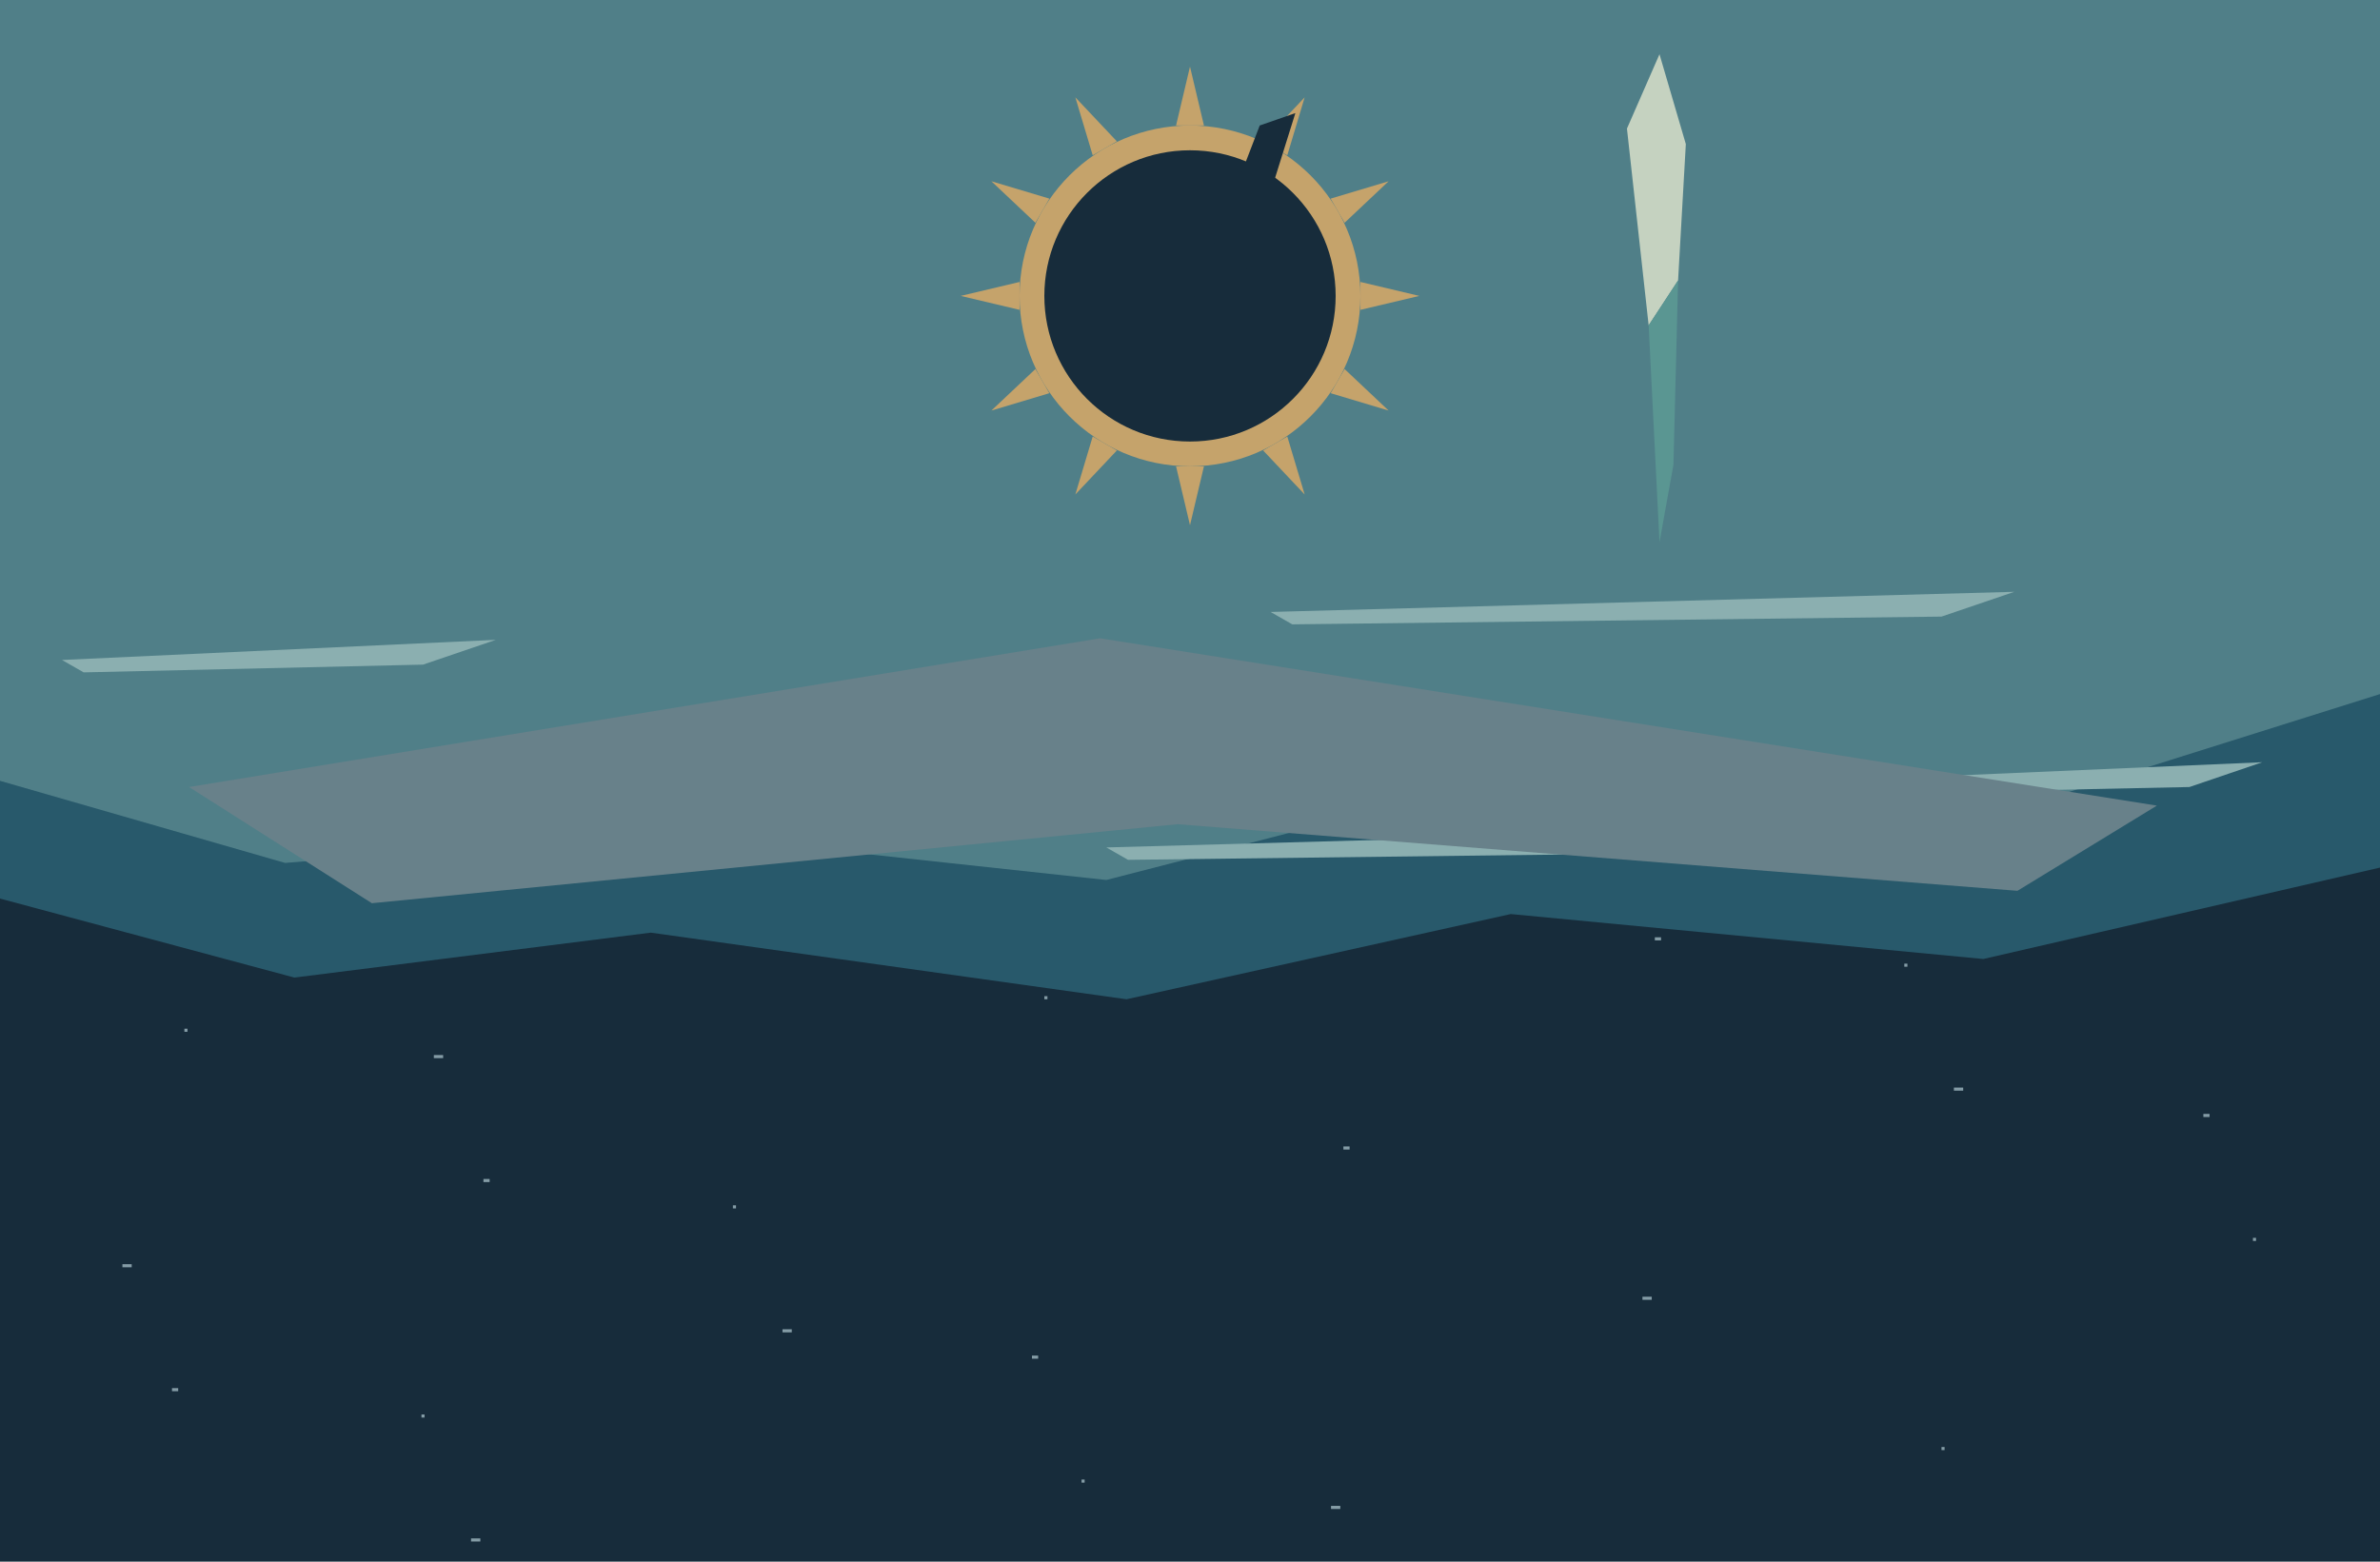
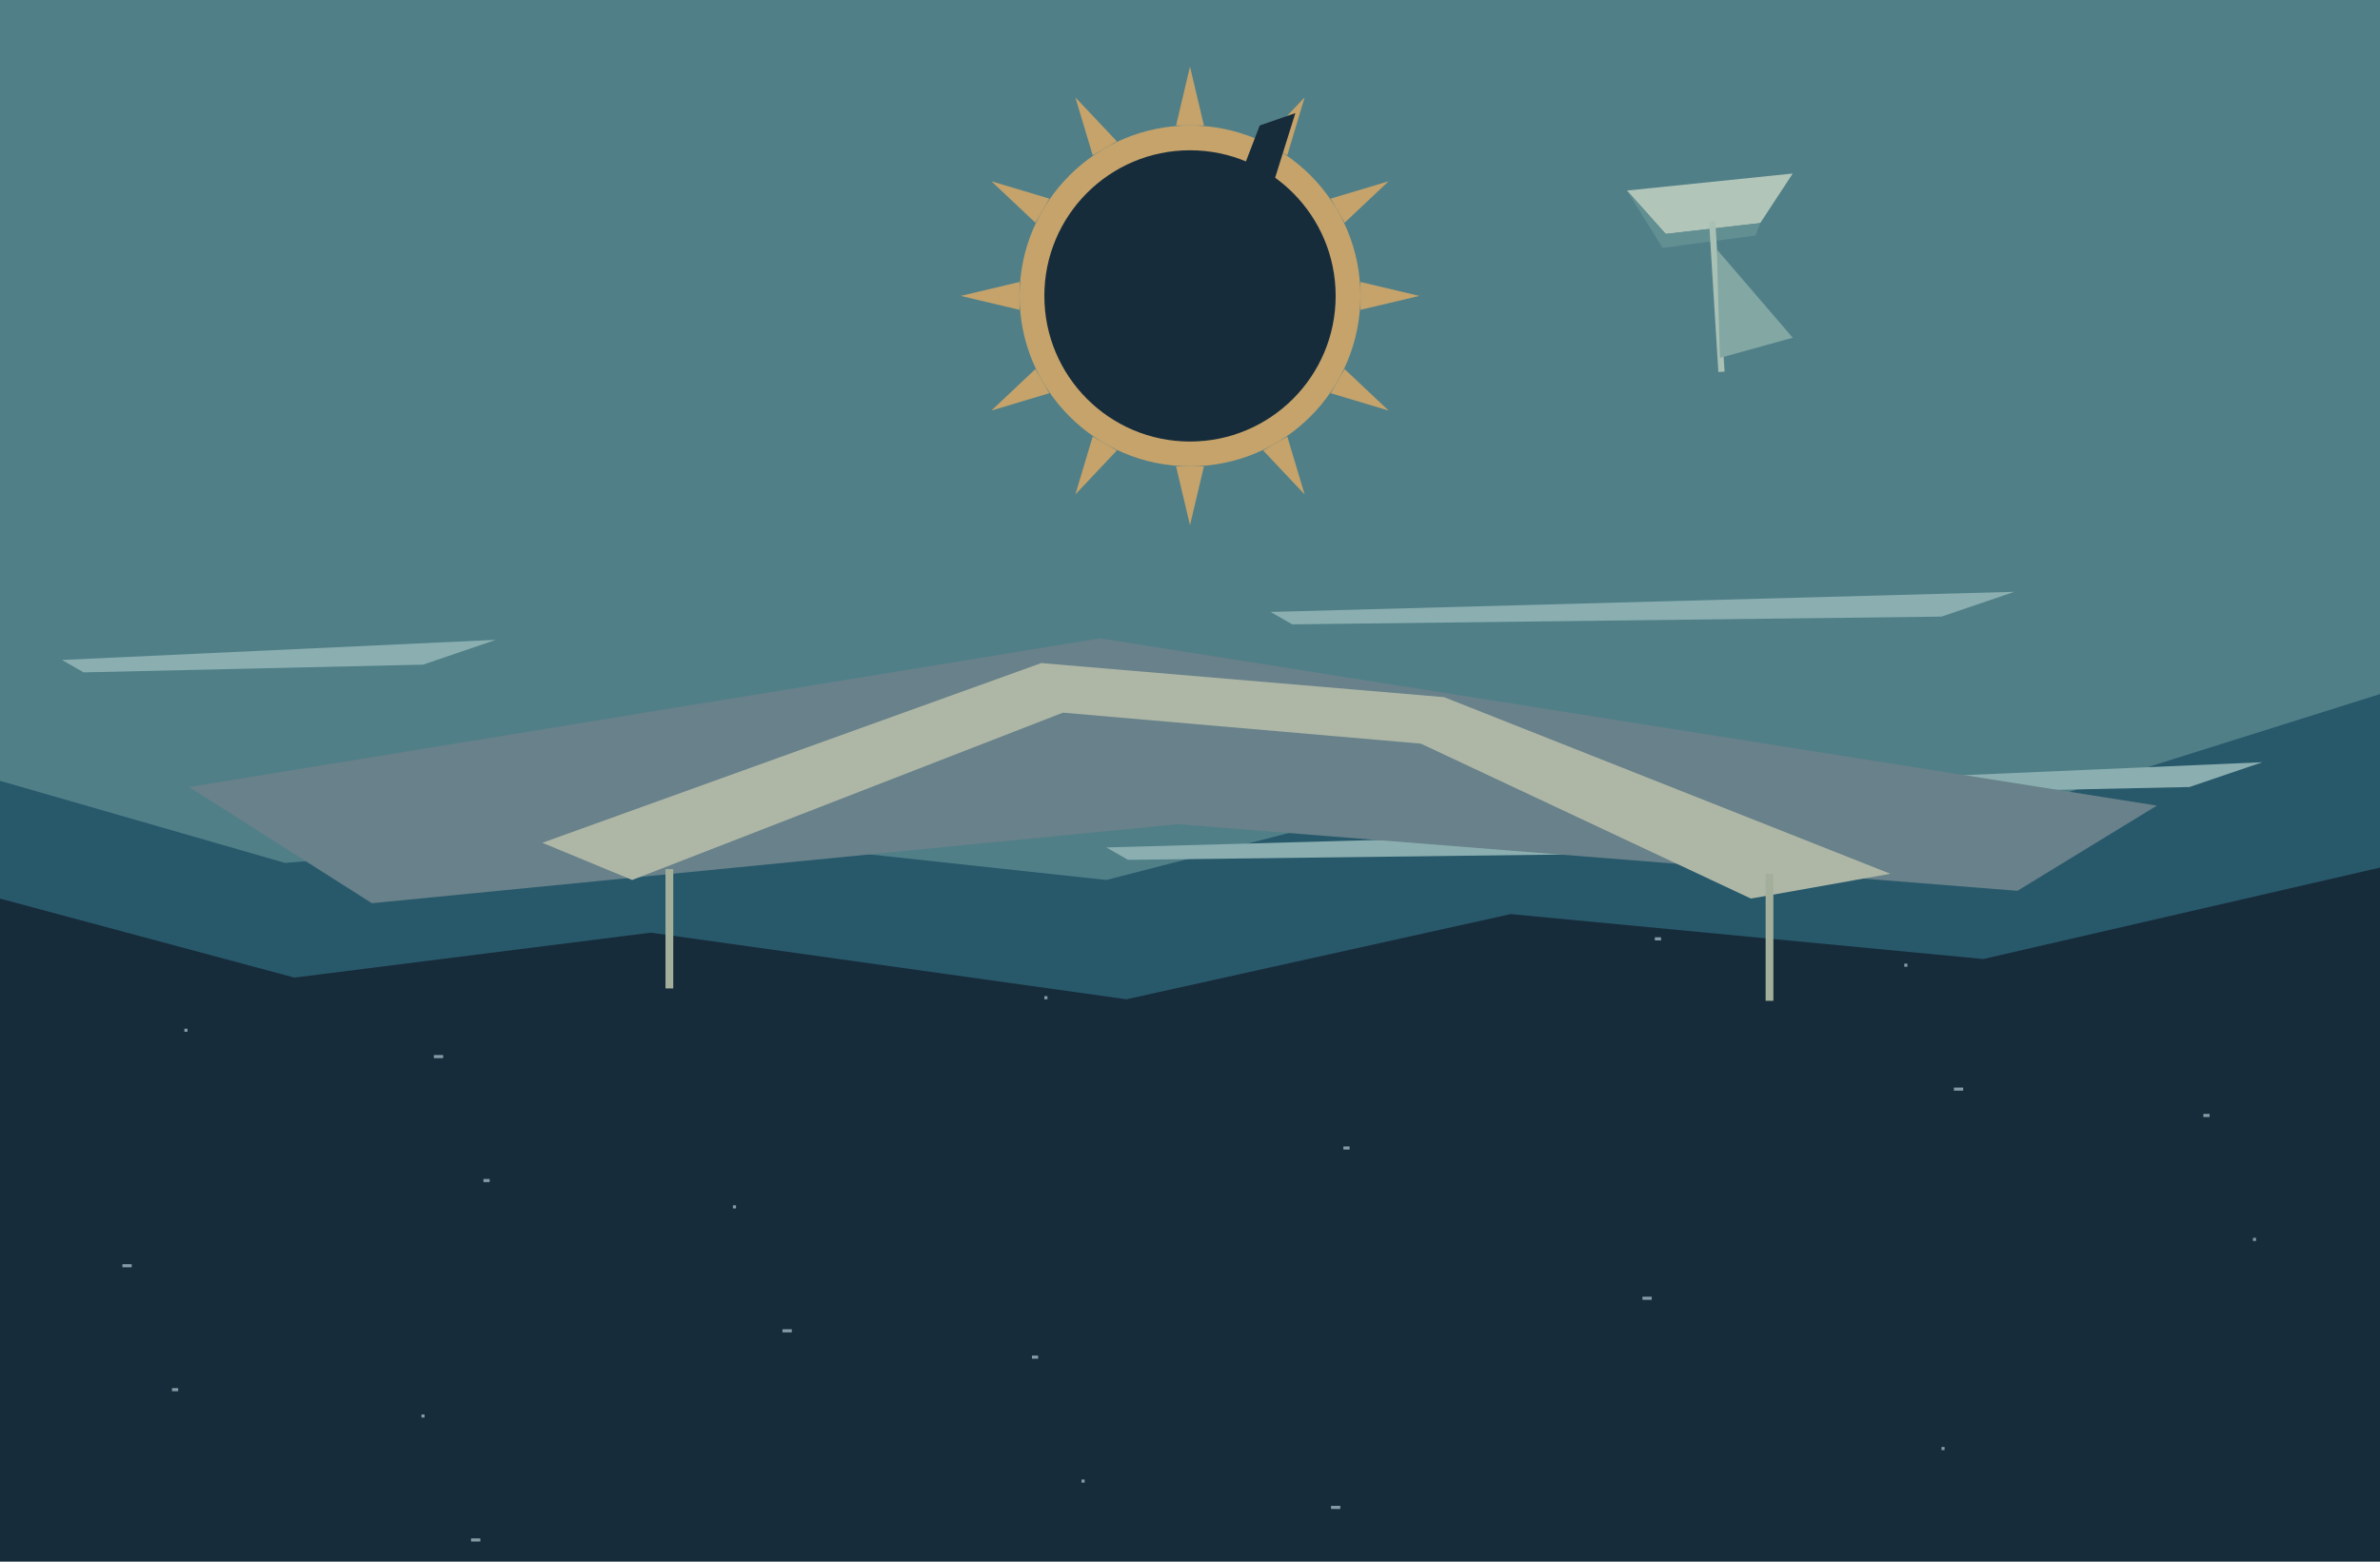
<svg xmlns="http://www.w3.org/2000/svg" width="1536" height="1008" viewBox="0 0 1536 1008">
  <path d="M0 0h1536v1008h-1536Z" fill="#172c3b" />
  <path d="M71 40h2v2h-2Z" fill="#849ca6" />
  <path d="M264 137h4v2h-4Z" fill="#849ca6" />
  <path d="M457 234h6v2h-6Z" fill="#849ca6" />
  <path d="M650 331h2v2h-2Z" fill="#849ca6" />
  <path d="M843 428h4v2h-4Z" fill="#849ca6" />
  <path d="M1036 525h6v2h-6Z" fill="#849ca6" />
  <path d="M1229 622h2v2h-2Z" fill="#849ca6" />
  <path d="M1422 719h4v2h-4Z" fill="#849ca6" />
  <path d="M79 816h6v2h-6Z" fill="#849ca6" />
  <path d="M272 913h2v2h-2Z" fill="#849ca6" />
  <path d="M465 2h4v2h-4Z" fill="#849ca6" />
  <path d="M658 99h6v2h-6Z" fill="#849ca6" />
  <path d="M851 196h2v2h-2Z" fill="#849ca6" />
  <path d="M1044 293h4v2h-4Z" fill="#849ca6" />
  <path d="M1237 390h6v2h-6Z" fill="#849ca6" />
  <path d="M1430 487h2v2h-2Z" fill="#849ca6" />
  <path d="M87 584h4v2h-4Z" fill="#849ca6" />
  <path d="M280 681h6v2h-6Z" fill="#849ca6" />
  <path d="M473 778h2v2h-2Z" fill="#849ca6" />
  <path d="M666 875h4v2h-4Z" fill="#849ca6" />
  <path d="M859 972h6v2h-6Z" fill="#849ca6" />
  <path d="M1052 61h2v2h-2Z" fill="#849ca6" />
  <path d="M1245 158h4v2h-4Z" fill="#849ca6" />
  <path d="M1438 255h6v2h-6Z" fill="#849ca6" />
  <path d="M95 352h2v2h-2Z" fill="#849ca6" />
  <path d="M288 449h4v2h-4Z" fill="#849ca6" />
  <path d="M481 546h6v2h-6Z" fill="#849ca6" />
  <path d="M674 643h2v2h-2Z" fill="#849ca6" />
  <path d="M867 740h4v2h-4Z" fill="#849ca6" />
  <path d="M1060 837h6v2h-6Z" fill="#849ca6" />
  <path d="M1253 934h2v2h-2Z" fill="#849ca6" />
  <path d="M1446 23h4v2h-4Z" fill="#849ca6" />
  <path d="M103 120h6v2h-6Z" fill="#849ca6" />
  <path d="M296 217h2v2h-2Z" fill="#849ca6" />
  <path d="M489 314h4v2h-4Z" fill="#849ca6" />
  <path d="M682 411h6v2h-6Z" fill="#849ca6" />
  <path d="M875 508h2v2h-2Z" fill="#849ca6" />
  <path d="M1068 605h4v2h-4Z" fill="#849ca6" />
  <path d="M1261 702h6v2h-6Z" fill="#849ca6" />
  <path d="M1454 799h2v2h-2Z" fill="#849ca6" />
  <path d="M111 896h4v2h-4Z" fill="#849ca6" />
  <path d="M304 993h6v2h-6Z" fill="#849ca6" />
  <path d="M497 82h2v2h-2Z" fill="#849ca6" />
  <path d="M690 179h4v2h-4Z" fill="#849ca6" />
  <path d="M883 276h6v2h-6Z" fill="#849ca6" />
  <path d="M1076 373h2v2h-2Z" fill="#849ca6" />
  <path d="M1269 470h4v2h-4Z" fill="#849ca6" />
  <path d="M1462 567h6v2h-6Z" fill="#849ca6" />
  <path d="M119 664h2v2h-2Z" fill="#849ca6" />
  <path d="M312 761h4v2h-4Z" fill="#849ca6" />
  <path d="M505 858h6v2h-6Z" fill="#849ca6" />
  <path d="M698 955h2v2h-2Z" fill="#849ca6" />
  <path d="M891 44h4v2h-4Z" fill="#849ca6" />
  <polygon points="0,0 1536,0 1536,560 1280,619 975,590 727,645 420,602 190,631 0,580" fill="#28596b" />
  <polygon points="0,0 1536,0 1536,448 1250,538 951,507 714,568 427,537 184,557 0,504" fill="#507f88" />
  <polygon points="40,426 320,413 273,429 54,434" fill="#8bafb0" />
  <polygon points="360,470 680,457 633,473 374,478" fill="#8bafb0" />
  <polygon points="820,395 1300,382 1253,398 834,403" fill="#8bafb0" />
  <polygon points="1160,505 1460,492 1413,508 1174,513" fill="#8bafb0" />
  <polygon points="220,542 410,529 363,545 234,550" fill="#8bafb0" />
  <polygon points="714,547 1184,534 1137,550 728,555" fill="#8bafb0" />
-   <polygon points="1050,83 1071,35 1088,93 1083,181 1064,210" fill="#c5d2c0" />
-   <polygon points="1064,210 1083,181 1080,300 1071,350" fill="#5a9692" />
+   <polygon points="1050,123 1157,112 1136,144 1075,151" fill="#b2c5b9" />
+   <polygon points="1050,123 1075,151 1136,144 1133,152 1073,160" fill="#628f92" />
+   <polyline points="1105,143 1111,240" fill="none" stroke="#a9c1b5" stroke-width="4" />
+   <polygon points="1108,161 1110,231 1157,218" fill="#83a7a3" />
  <polygon points="122,508 710,412 1392,520 1302,575 760,532 240,583" fill="#68818a" />
+   <polygon points="350,544 672,428 932,450 1220,564 1130,580 917,480 686,460 408,568" fill="#aeb7a6" />
+   <polyline points="432,561 432,638" fill="none" stroke="#a3af9b" stroke-width="5" />
+   <polyline points="1142,564 1142,646" fill="none" stroke="#a3af9b" stroke-width="5" />
  <polygon points="878,200 916,191 878,182" fill="#c5a36b" />
  <polygon points="858.763,253.794 896.172,265 867.763,238.206" fill="#c5a36b" />
  <polygon points="815.206,290.763 842,319.172 830.794,281.763" fill="#c5a36b" />
  <polygon points="759,301 768,339 777,301" fill="#c5a36b" />
  <polygon points="705.206,281.763 694,319.172 720.794,290.763" fill="#c5a36b" />
  <polygon points="668.237,238.206 639.828,265 677.237,253.794" fill="#c5a36b" />
  <polygon points="658,182 620,191 658,200" fill="#c5a36b" />
  <polygon points="677.237,128.206 639.828,117 668.237,143.794" fill="#c5a36b" />
  <polygon points="720.794,91.237 694,62.828 705.206,100.237" fill="#c5a36b" />
  <polygon points="777,81 768,43 759,81" fill="#c5a36b" />
  <polygon points="830.794,100.237 842,62.828 815.206,91.237" fill="#c5a36b" />
  <polygon points="867.763,143.794 896.172,117 858.763,128.206" fill="#c5a36b" />
  <ellipse cx="768" cy="191" rx="110" ry="110" fill="#c5a36b" />
  <ellipse cx="768" cy="191" rx="94" ry="94" fill="#172c3b" />
  <polygon points="813,81 836,73 795,204 770,193" fill="#172c3b" />
</svg>
